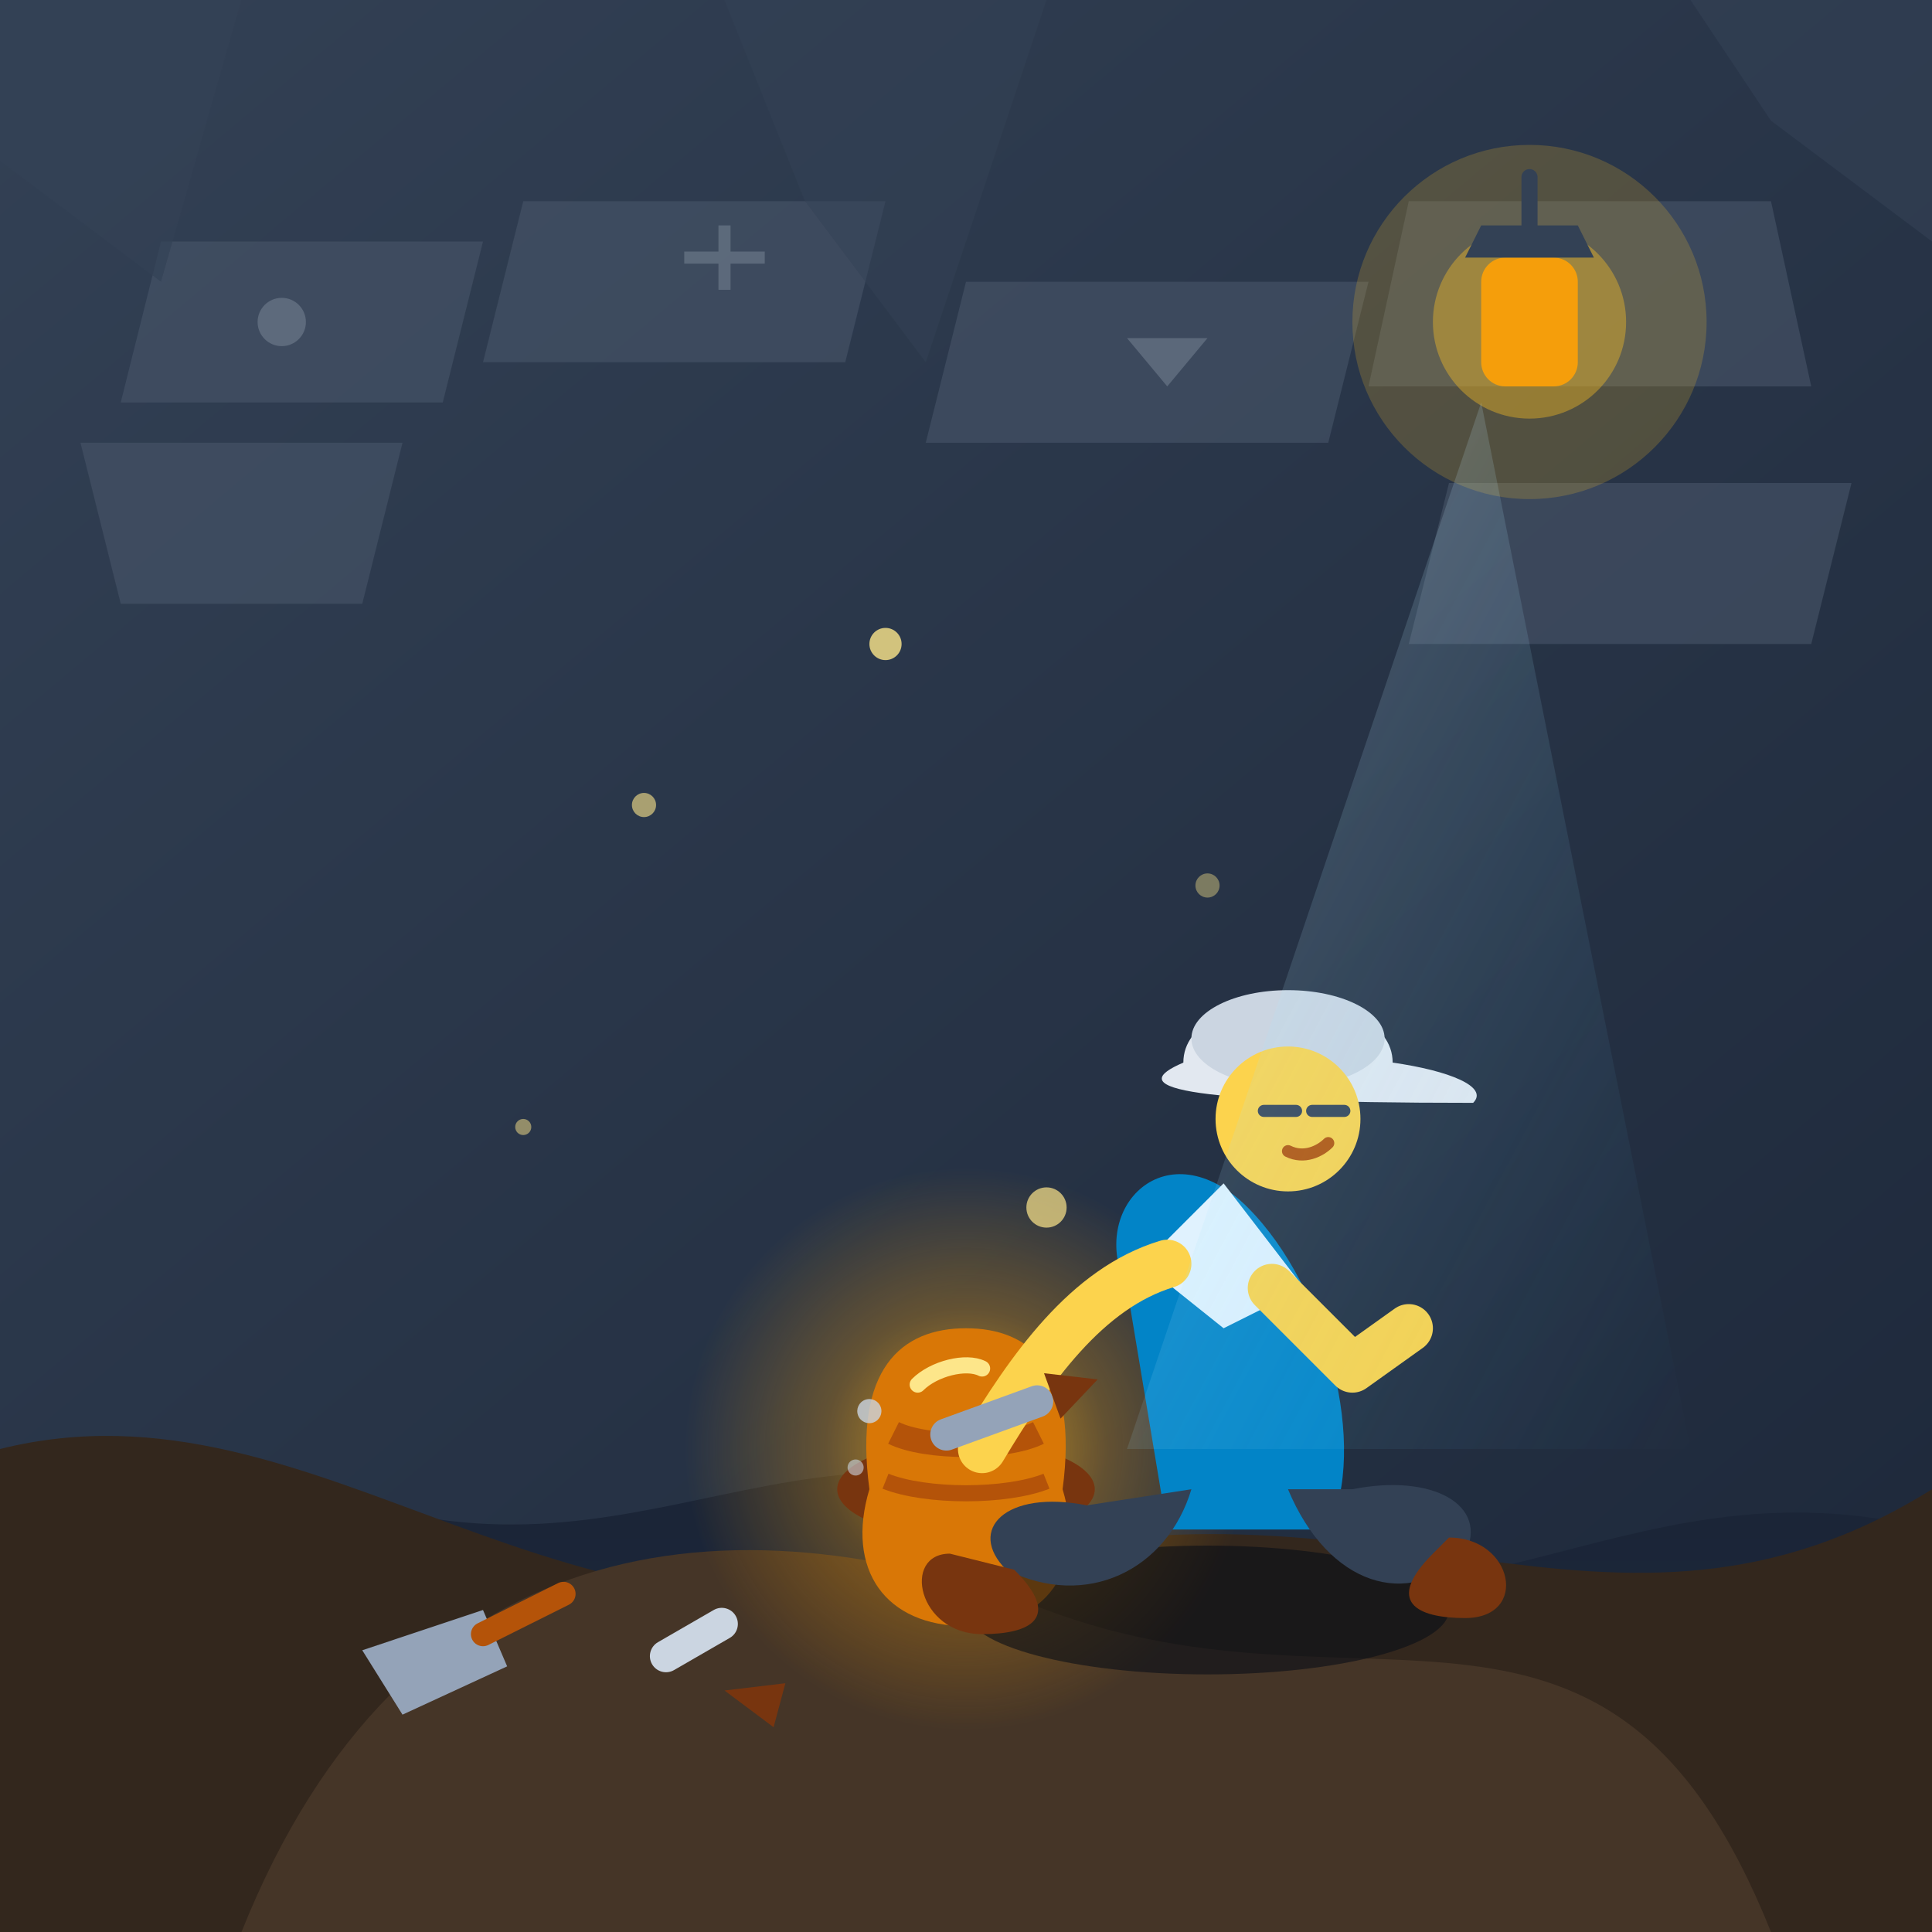
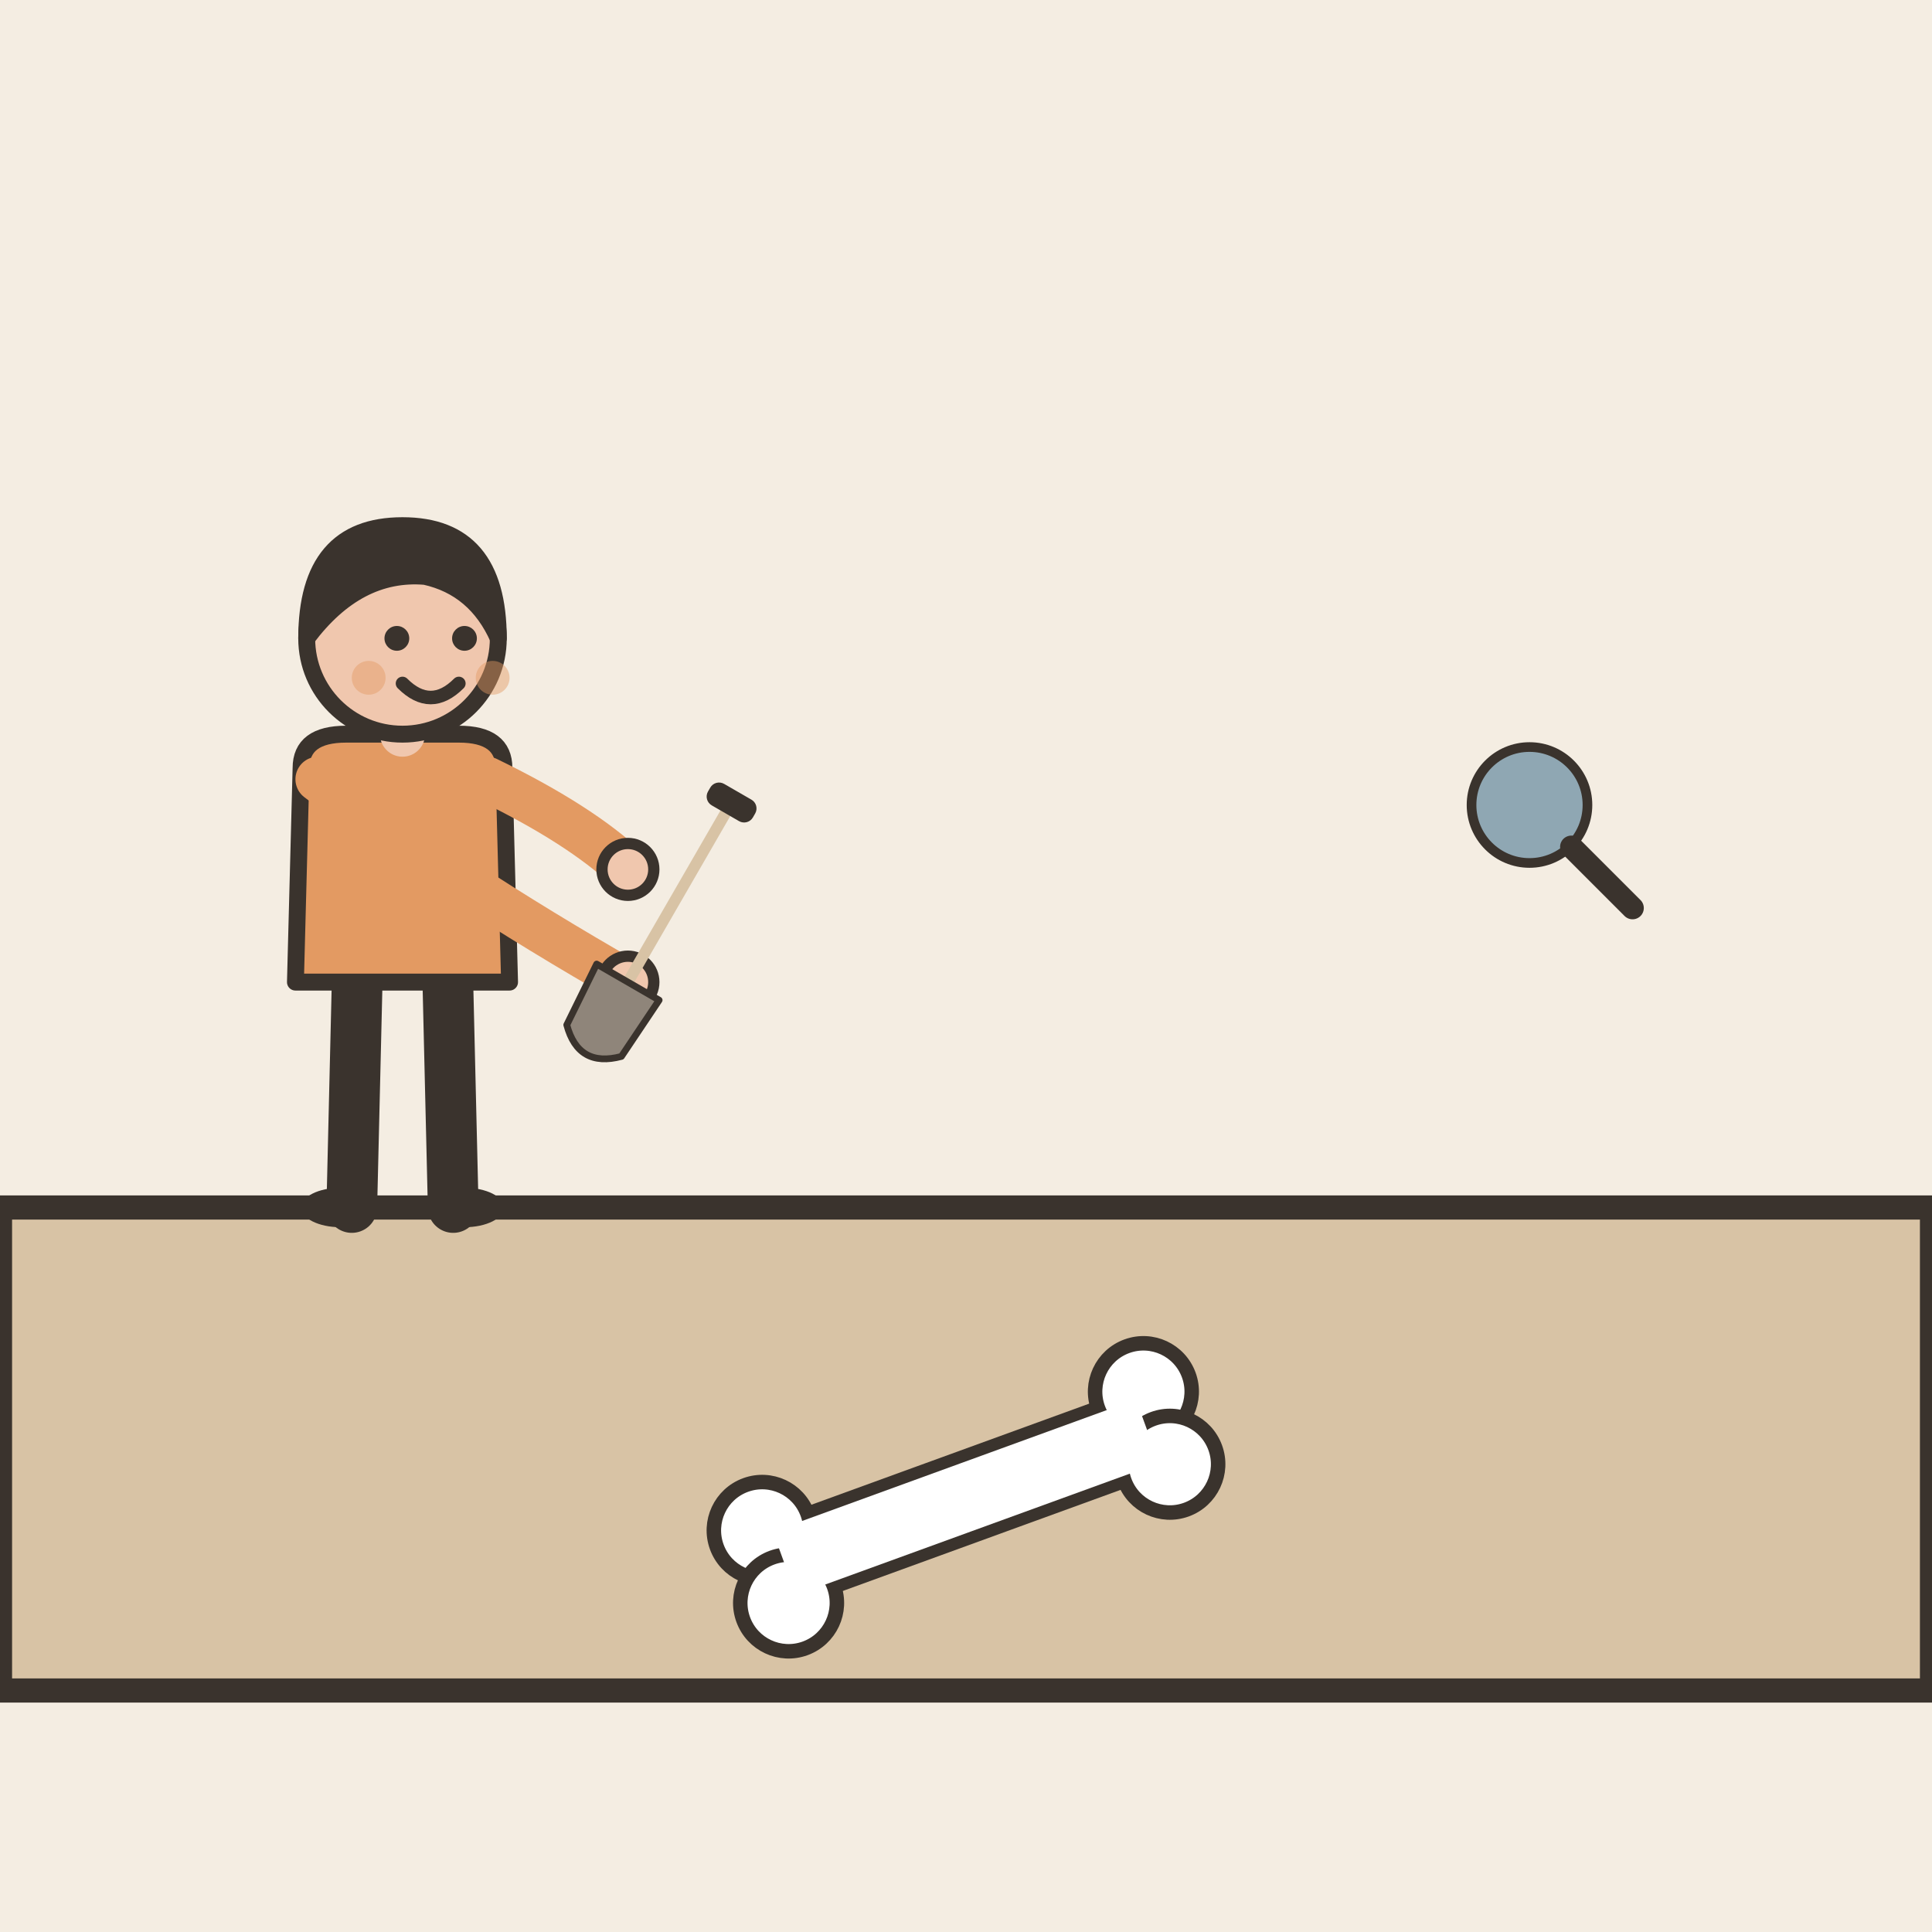
- <svg xmlns="http://www.w3.org/2000/svg" width="240" height="240" viewBox="0 0 240 240">
-   <defs>
-     <linearGradient id="bgGrad" x1="0%" y1="0%" x2="0%" y2="100%">
-       <stop offset="0%" stop-color="#0f172a" />
-       <stop offset="100%" stop-color="#1e293b" />
-     </linearGradient>
-     <linearGradient id="tombGrad" x1="0%" y1="0%" x2="100%" y2="100%">
-       <stop offset="0%" stop-color="#334155" />
-       <stop offset="100%" stop-color="#1e293b" />
-     </linearGradient>
-     <radialGradient id="artifactGlow" cx="50%" cy="50%" r="50%">
-       <stop offset="0%" stop-color="#fbbf24" stop-opacity="0.8" />
-       <stop offset="50%" stop-color="#f59e0b" stop-opacity="0.3" />
-       <stop offset="100%" stop-color="#f59e0b" stop-opacity="0" />
-     </radialGradient>
-     <linearGradient id="lightBeam" x1="0%" y1="0%" x2="100%" y2="100%">
-       <stop offset="0%" stop-color="#ffffff" stop-opacity="0.4" />
-       <stop offset="100%" stop-color="#38bdf8" stop-opacity="0.0" />
-     </linearGradient>
-   </defs>
-   <rect width="240" height="240" rx="24" fill="url(#bgGrad)" />
-   <path d="M0,0 L240,0 L240,190 C200,180 180,210 140,190 C100,170 80,200 40,185 L0,200 Z" fill="url(#tombGrad)" />
-   <g fill="#475569" opacity="0.6">
-     <path d="M20,30 L60,30 L55,50 L15,50 Z" />
-     <path d="M65,25 L110,25 L105,45 L60,45 Z" />
-     <path d="M120,35 L170,35 L165,55 L115,55 Z" />
-     <path d="M175,25 L220,25 L225,48 L170,48 Z" />
-     <path d="M10,55 L50,55 L45,75 L15,75 Z" />
-     <path d="M180,60 L230,60 L225,80 L175,80 Z" />
-     <circle cx="35" cy="40" r="3" fill="#cbd5e1" opacity="0.4" />
-     <path d="M85,32 L95,32 M90,28 L90,36" stroke="#cbd5e1" stroke-width="1.5" opacity="0.4" />
-     <path d="M140,42 L150,42 L145,48 Z" fill="#cbd5e1" opacity="0.4" />
+ <svg xmlns="http://www.w3.org/2000/svg" viewBox="0 0 240 240" data-style="editorial">
+   <rect width="240" height="240" fill="#F4EDE2" />
+   <path d="M0 150L240 150L240 210L0 210Z" fill="#D8C3A5" stroke="#3A332D" stroke-width="3" stroke-linecap="round" stroke-linejoin="round" />
+   <g transform="translate(120 186) rotate(-20) scale(0.6 0.6)">
+     <rect x="-40" y="-8" width="80" height="16" rx="0" fill="#FFFFFF" stroke="#3A332D" stroke-width="3" stroke-linecap="round" stroke-linejoin="round" />
+     <circle cx="-42" cy="-8" r="10" fill="#FFFFFF" stroke="#3A332D" stroke-width="3" stroke-linecap="round" stroke-linejoin="round" />
+     <circle cx="-42" cy="8" r="10" fill="#FFFFFF" stroke="#3A332D" stroke-width="3" stroke-linecap="round" stroke-linejoin="round" />
+     <circle cx="42" cy="-8" r="10" fill="#FFFFFF" stroke="#3A332D" stroke-width="3" stroke-linecap="round" stroke-linejoin="round" />
+     <circle cx="42" cy="8" r="10" fill="#FFFFFF" stroke="#3A332D" stroke-width="3" stroke-linecap="round" stroke-linejoin="round" />
+     <rect x="-40" y="-7" width="80" height="14" rx="0" fill="#FFFFFF" />
  </g>
-   <path d="M0,240 L0,180 C40,170 70,210 120,195 C170,180 200,210 240,185 L240,240 Z" fill="#33271d" />
-   <path d="M30,240 C50,190 90,185 130,200 C170,215 200,190 220,240 Z" fill="#453527" />
-   <g transform="translate(100, 160)">
-     <circle cx="20" cy="20" r="35" fill="url(#artifactGlow)" />
-     <ellipse cx="20" cy="25" rx="16" ry="6" fill="#78350f" />
-     <path d="M8,25 C6,10 12,5 20,5 C28,5 34,10 32,25 C35,35 30,42 20,42 C10,42 5,35 8,25 Z" fill="#d97706" />
-     <path d="M11,18 C15,20 25,20 29,18" stroke="#b45309" stroke-width="3" fill="none" />
-     <path d="M10,24 C15,26 25,26 30,24" stroke="#b45309" stroke-width="2" fill="none" />
-     <path d="M14,12 C16,10 20,9 22,10" stroke="#fde68a" stroke-width="2" fill="none" stroke-linecap="round" />
+   <g transform="translate(50 150) scale(0.7 0.7)">
+     <path d="M-8 -42L-9 0" stroke="#3A332D" stroke-width="9" stroke-linecap="round" fill="none" />
+     <path d="M8 -42L9 0" stroke="#3A332D" stroke-width="9" stroke-linecap="round" fill="none" />
+     <ellipse cx="-11" cy="0" rx="7" ry="3.5" fill="#3A332D" />
+     <ellipse cx="11" cy="0" rx="7" ry="3.5" fill="#3A332D" />
+     <path d="M-18 -78Q-18 -84 -10 -84L10 -84Q18 -84 18 -78L19 -40L-19 -40Z" fill="#E39A62" stroke="#3A332D" stroke-width="3" stroke-linecap="round" stroke-linejoin="round" />
+     <path d="M-15 -76Q8.5 -58 40 -40" fill="none" stroke="#E39A62" stroke-width="8" stroke-linecap="round" stroke-linejoin="round" />
+     <circle cx="40" cy="-40" r="4.6" fill="#F0C7AE" stroke="#3A332D" stroke-linecap="round" stroke-linejoin="round" stroke-width="2" />
+     <path d="M15 -76Q31.5 -68 40 -60" fill="none" stroke="#E39A62" stroke-width="8" stroke-linecap="round" stroke-linejoin="round" />
+     <circle cx="40" cy="-60" r="4.6" fill="#F0C7AE" stroke="#3A332D" stroke-linecap="round" stroke-linejoin="round" stroke-width="2" />
+     <path d="M0 -84L0 -88" stroke="#F0C7AE" stroke-width="8" stroke-linecap="round" fill="none" />
+     <circle cx="0" cy="-101" r="17" fill="#F0C7AE" stroke="#3A332D" stroke-width="3" stroke-linecap="round" stroke-linejoin="round" />
+     <path d="M-17 -101Q-17 -121 0 -121Q17 -121 17 -101Q13 -110 4 -112Q-8 -113 -17 -101Z" fill="#3A332D" stroke="#3A332D" stroke-width="3" stroke-linecap="round" stroke-linejoin="round" />
+     <circle cx="-1" cy="-101" r="2.2" fill="#3A332D" />
+     <circle cx="11" cy="-101" r="2.2" fill="#3A332D" />
+     <path d="M0 -93Q5 -88 10 -93" fill="none" stroke="#3A332D" stroke-width="2.4" stroke-linecap="round" stroke-linejoin="round" />
+     <circle cx="-6" cy="-94" r="3" fill="#E39A62" opacity="0.45" />
+     <circle cx="16" cy="-94" r="3" fill="#E39A62" opacity="0.45" />
+     <g transform="translate(40 -40) rotate(30) scale(0.4 0.4)">
+       <path d="M0 -90L0 0" stroke="#D8C3A5" stroke-width="5" stroke-linecap="round" fill="none" />
+       <rect x="-10" y="-96" width="20" height="8" rx="3" fill="#3A332D" stroke="#3A332D" stroke-width="3" stroke-linecap="round" stroke-linejoin="round" />
+       <path d="M-16 0L16 0L14 30Q0 44 -14 30Z" fill="#8F857A" stroke="#3A332D" stroke-width="3" stroke-linecap="round" stroke-linejoin="round" />
+     </g>
  </g>
-   <g transform="translate(45, 195)">
-     <path d="M0,10 L15,5 L18,12 L5,18 Z" fill="#94a3b8" />
-     <path d="M15,8 L25,3" stroke="#b45309" stroke-width="3" stroke-linecap="round" />
-     <rect x="35" y="10" width="12" height="4" rx="2" fill="#cbd5e1" transform="rotate(-30 35 10)" />
-     <path d="M45,15 L52,18 L48,22 Z" fill="#78350f" transform="rotate(-30 45 15)" />
-   </g>
-   <g transform="translate(130, 115)">
-     <ellipse cx="20" cy="85" rx="30" ry="8" fill="#090d16" opacity="0.6" />
-     <path d="M10,45 C5,35 15,25 25,35 C35,45 40,65 35,75 L15,75 Z" fill="#0284c7" />
-     <path d="M12,42 L22,32 L32,45 L22,50 Z" fill="#e0f2fe" />
-     <g transform="translate(25, 12)">
-       <path d="M-8,5 C-8,-5 18,-5 18,5 C25,6 30,8 28,10 C-10,10 -15,8 -8,5 Z" fill="#e2e8f0" />
-       <ellipse cx="5" cy="2" rx="12" ry="6" fill="#cbd5e1" />
-       <circle cx="5" cy="12" r="9" fill="#fcd34d" />
-       <path d="M2,11 L6,11" stroke="#334155" stroke-width="1.5" stroke-linecap="round" />
-       <path d="M8,11 L12,11" stroke="#334155" stroke-width="1.5" stroke-linecap="round" />
-       <path d="M5,16 C7,17 9,16 10,15" stroke="#b45309" stroke-width="1.5" fill="none" stroke-linecap="round" />
-     </g>
-     <path d="M28,45 L38,55 L45,50" stroke="#fcd34d" stroke-width="6" stroke-linecap="round" stroke-linejoin="round" fill="none" />
-     <path d="M15,42 C5,45 -2,55 -8,65" stroke="#fcd34d" stroke-width="6" stroke-linecap="round" fill="none" />
-     <g transform="translate(-15, 62) rotate(-20)">
-       <rect x="0" y="0" width="16" height="4" rx="2" fill="#94a3b8" />
-       <path d="M16,-1 L22,2 L16,5 Z" fill="#78350f" />
-       <circle cx="-6" cy="-4" r="1.5" fill="#cbd5e1" opacity="0.8" />
-       <circle cx="-10" cy="2" r="1" fill="#cbd5e1" opacity="0.6" />
-     </g>
-     <path d="M18,70 C15,80 5,85 -5,80 C-10,75 -5,70 5,72 Z" fill="#334155" />
-     <path d="M30,70 C35,82 45,85 52,78 C55,72 48,68 38,70 Z" fill="#334155" />
-     <path d="M-12,78 C-18,78 -16,88 -8,88 C-2,88 2,86 -4,80 Z" fill="#78350f" />
-     <path d="M50,76 C58,76 60,86 52,86 C46,86 42,84 48,78 Z" fill="#78350f" />
-   </g>
-   <path d="M0,0 L30,0 L20,35 L0,20 Z" fill="#334155" opacity="0.7" />
-   <path d="M90,0 L130,0 L115,45 L100,25 Z" fill="#334155" opacity="0.5" />
-   <path d="M210,0 L240,0 L240,30 L220,15 Z" fill="#334155" opacity="0.6" />
-   <circle cx="80" cy="100" r="1.5" fill="#fde68a" opacity="0.6" />
-   <circle cx="110" cy="80" r="2" fill="#fde68a" opacity="0.8" />
-   <circle cx="65" cy="140" r="1" fill="#fde68a" opacity="0.5" />
-   <circle cx="150" cy="110" r="1.5" fill="#fde68a" opacity="0.4" />
-   <circle cx="130" cy="150" r="2.5" fill="#fde68a" opacity="0.7" />
-   <g transform="translate(190, 40)">
-     <circle cx="0" cy="0" r="22" fill="#fbbf24" opacity="0.2" />
-     <circle cx="0" cy="0" r="12" fill="#fbbf24" opacity="0.4" />
-     <rect x="-6" y="-8" width="12" height="16" rx="3" fill="#f59e0b" />
-     <path d="M-8,-8 L8,-8 L6,-12 L-6,-12 Z" fill="#334155" />
-     <path d="M0,-12 L0,-18" stroke="#334155" stroke-width="2" stroke-linecap="round" />
-     <path d="M-6,10 L-50,140 L20,140 Z" fill="url(#lightBeam)" opacity="0.6" />
+   <g transform="translate(190 100) scale(0.4 0.4)">
+     <circle cx="0" cy="0" r="18" fill="#8FA7B3" stroke="#3A332D" stroke-width="3" stroke-linecap="round" stroke-linejoin="round" />
+     <path d="M13 13L32 32" stroke="#3A332D" stroke-width="7" stroke-linecap="round" fill="none" />
  </g>
</svg>
